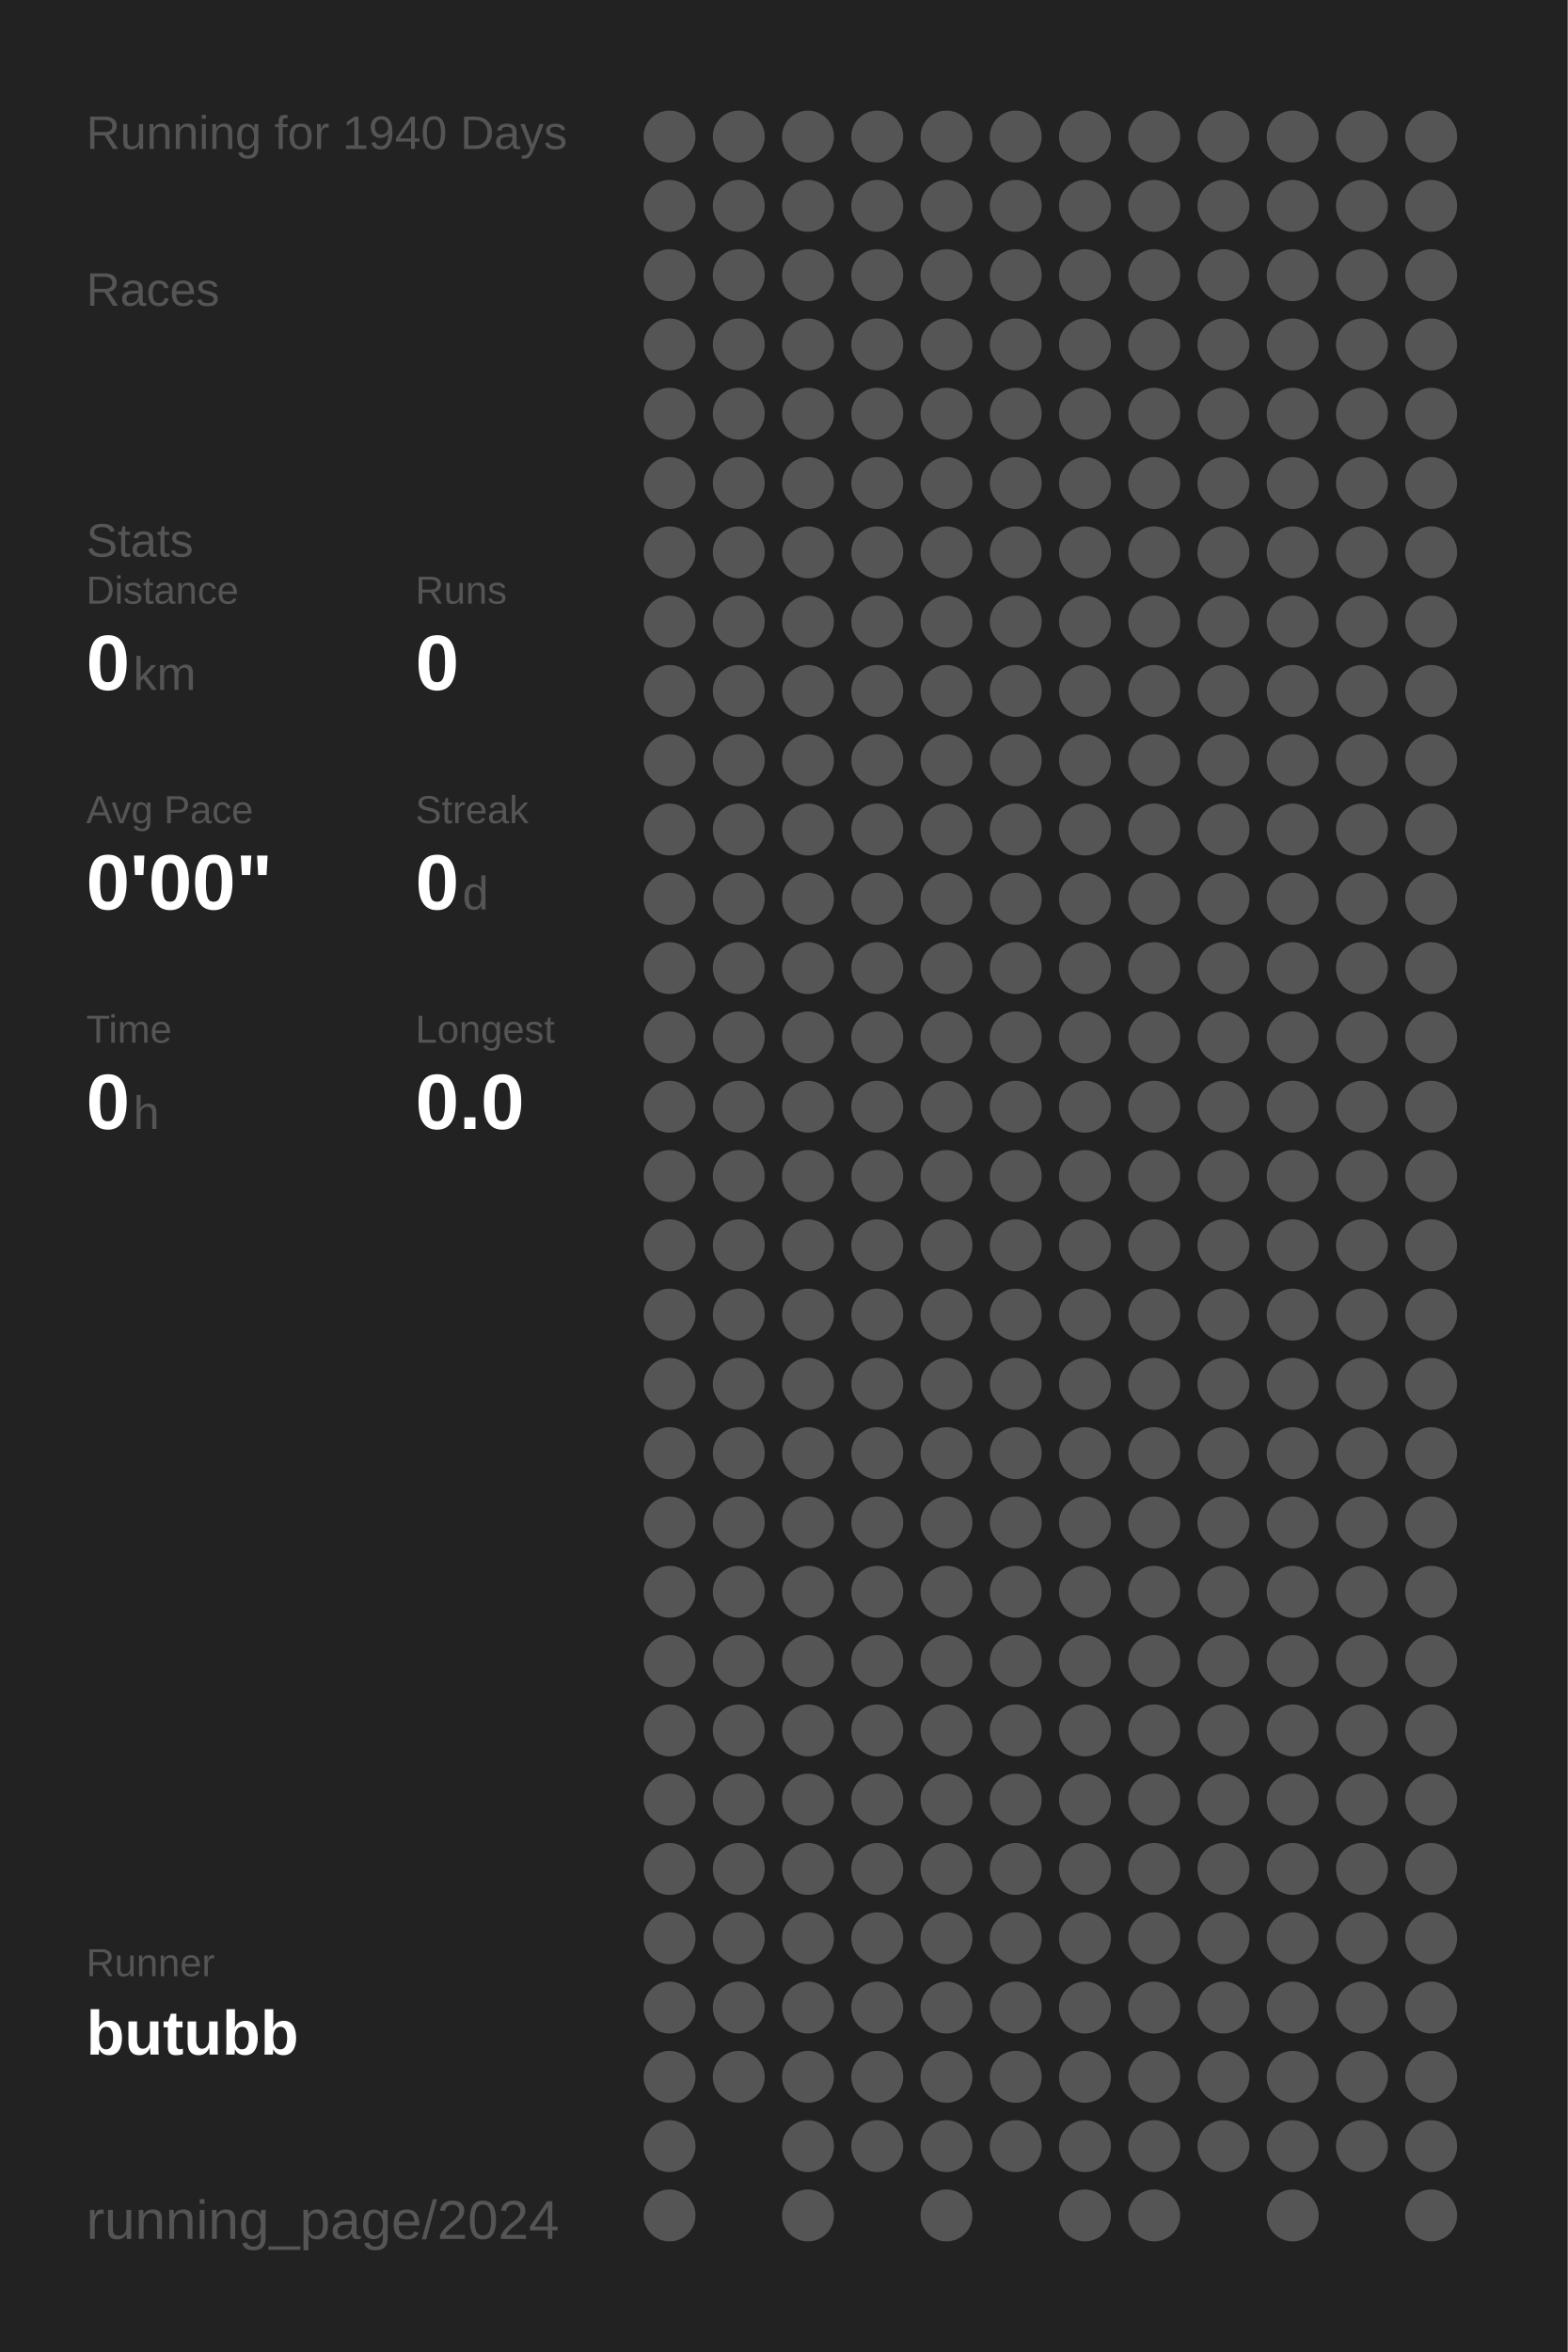
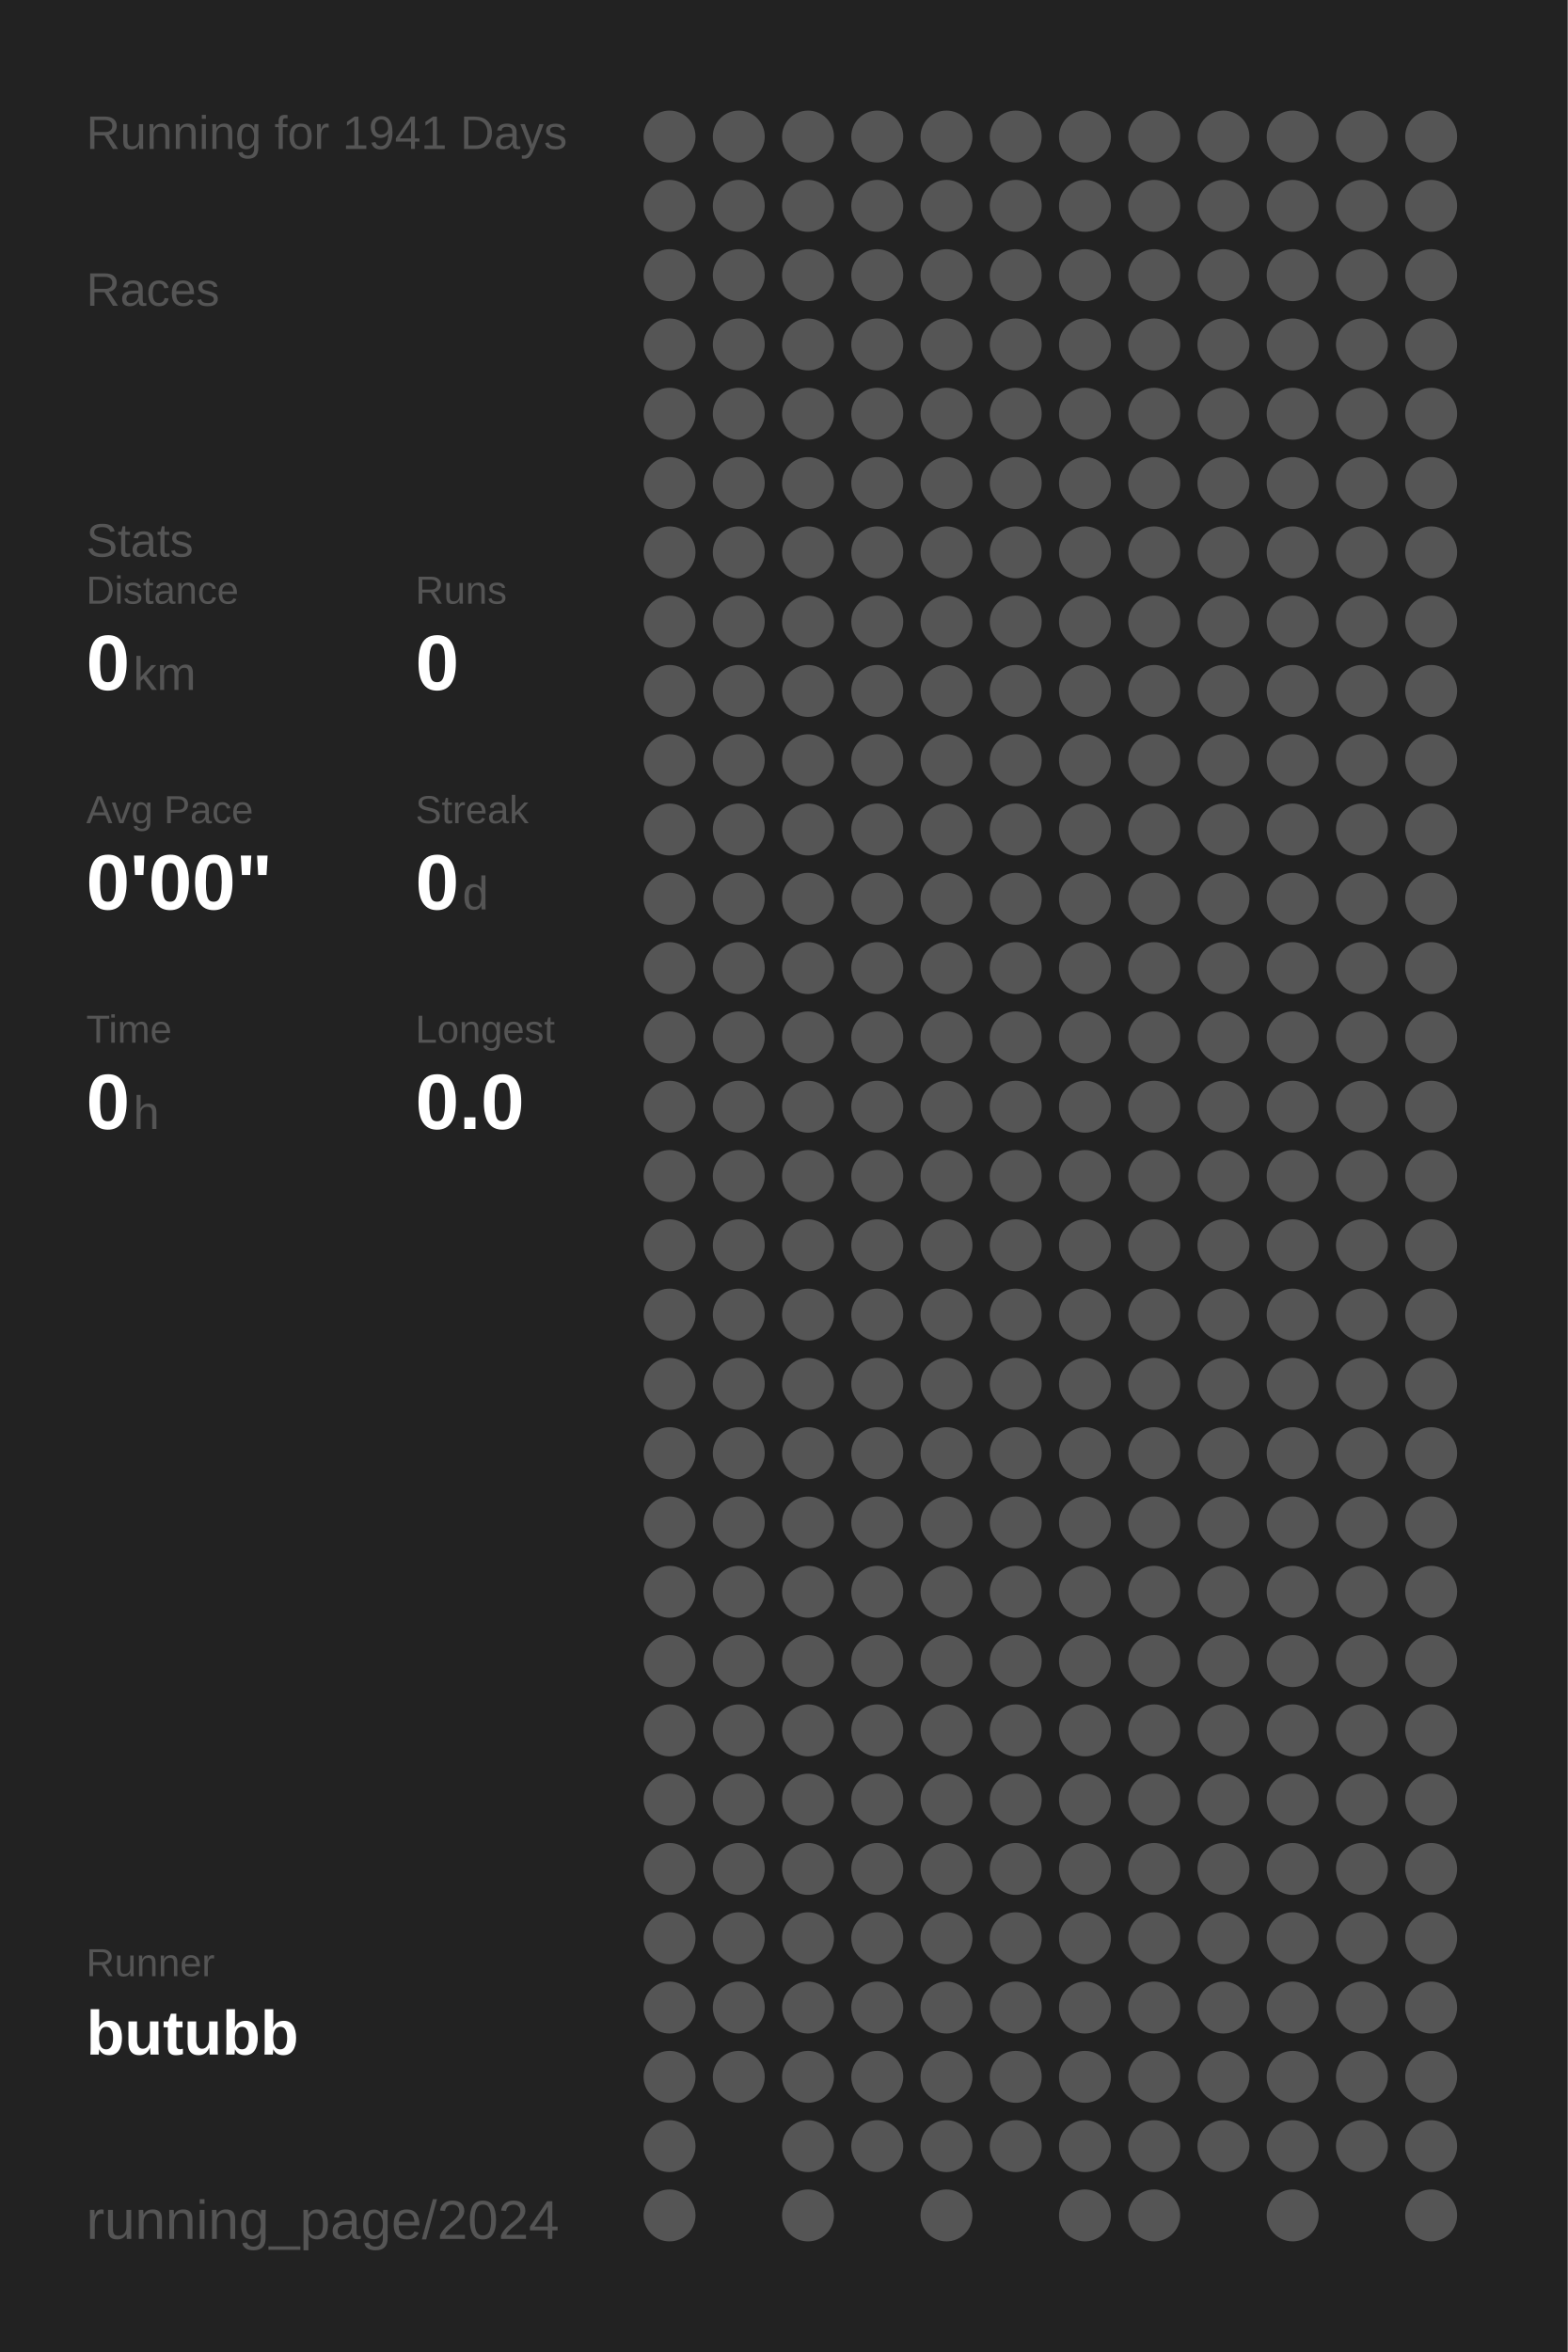
<svg xmlns="http://www.w3.org/2000/svg" baseProfile="full" height="300mm" version="1.1" viewBox="0,0,200,300" width="200mm">
  <defs />
  <rect fill="#222222" height="300" width="200" x="0" y="0" />
-   <text fill="#555555" style="font-size:6px; font-family:Arial;" x="11" y="19">Running for 1940 Days</text>
+   <text fill="#555555" style="font-size:6px; font-family:Arial;" x="11" y="19">Running for 1941 Days</text>
  <text fill="#555555" style="font-size:6px; font-family:Arial;" x="11" y="39">Races</text>
  <text fill="#555555" style="font-size:6px; font-family:Arial;" x="11" y="71">Stats</text>
  <text fill="#555555" style="font-size:5px; font-family:Arial;" x="11" y="77">Distance</text>
  <text fill="#FFFFFF" style="font-size:10px; font-family:Arial; font-weight:bold;" x="11" y="88">0</text>
  <text fill="#555555" style="font-size:6px; font-family:Arial;" x="17" y="88">km</text>
  <text fill="#555555" style="font-size:5px; font-family:Arial;" x="53" y="77">Runs</text>
  <text fill="#FFFFFF" style="font-size:10px; font-family:Arial; font-weight:bold;" x="53" y="88">0</text>
  <text fill="#555555" style="font-size:5px; font-family:Arial;" x="11" y="105">Avg Pace</text>
  <text fill="#FFFFFF" style="font-size:10px; font-family:Arial; font-weight:bold;" x="11" y="116">0'00"</text>
  <text fill="#555555" style="font-size:5px; font-family:Arial;" x="53" y="105">Streak</text>
  <text fill="#FFFFFF" style="font-size:10px; font-family:Arial; font-weight:bold;" x="53" y="116">0</text>
  <text fill="#555555" style="font-size:6px; font-family:Arial;" x="59" y="116">d</text>
  <text fill="#555555" style="font-size:5px; font-family:Arial;" x="11" y="133">Time</text>
  <text fill="#FFFFFF" style="font-size:10px; font-family:Arial; font-weight:bold;" x="11" y="144">0</text>
  <text fill="#555555" style="font-size:6px; font-family:Arial;" x="17" y="144">h</text>
  <text fill="#555555" style="font-size:5px; font-family:Arial;" x="53" y="133">Longest</text>
  <text fill="#FFFFFF" style="font-size:10px; font-family:Arial; font-weight:bold;" x="53" y="144">0.0</text>
  <text fill="#555555" style="font-size:5px; font-family:Arial;" x="11" y="252.065">Runner</text>
  <text fill="#FFFFFF" style="font-size:8px; font-family:Arial; font-weight:bold;" x="11" y="262.065">butubb</text>
  <text fill="#555555" style="font-size:7px; font-family:Arial;" x="11" y="285.581">running_page/2024</text>
  <circle cx="85.417" cy="17.419" fill="#555555" r="3.312" />
  <circle cx="85.417" cy="26.258" fill="#555555" r="3.312" />
  <circle cx="85.417" cy="35.097" fill="#555555" r="3.312" />
  <circle cx="85.417" cy="43.935" fill="#555555" r="3.312" />
  <circle cx="85.417" cy="52.774" fill="#555555" r="3.312" />
  <circle cx="85.417" cy="61.613" fill="#555555" r="3.312" />
  <circle cx="85.417" cy="70.452" fill="#555555" r="3.312" />
  <circle cx="85.417" cy="79.29" fill="#555555" r="3.312" />
  <circle cx="85.417" cy="88.129" fill="#555555" r="3.312" />
  <circle cx="85.417" cy="96.968" fill="#555555" r="3.312" />
  <circle cx="85.417" cy="105.806" fill="#555555" r="3.312" />
  <circle cx="85.417" cy="114.645" fill="#555555" r="3.312" />
  <circle cx="85.417" cy="123.484" fill="#555555" r="3.312" />
  <circle cx="85.417" cy="132.323" fill="#555555" r="3.312" />
  <circle cx="85.417" cy="141.161" fill="#555555" r="3.312" />
  <circle cx="85.417" cy="150" fill="#555555" r="3.312" />
  <circle cx="85.417" cy="158.839" fill="#555555" r="3.312" />
  <circle cx="85.417" cy="167.677" fill="#555555" r="3.312" />
  <circle cx="85.417" cy="176.516" fill="#555555" r="3.312" />
  <circle cx="85.417" cy="185.355" fill="#555555" r="3.312" />
  <circle cx="85.417" cy="194.194" fill="#555555" r="3.312" />
  <circle cx="85.417" cy="203.032" fill="#555555" r="3.312" />
  <circle cx="85.417" cy="211.871" fill="#555555" r="3.312" />
  <circle cx="85.417" cy="220.71" fill="#555555" r="3.312" />
  <circle cx="85.417" cy="229.548" fill="#555555" r="3.312" />
  <circle cx="85.417" cy="238.387" fill="#555555" r="3.312" />
  <circle cx="85.417" cy="247.226" fill="#555555" r="3.312" />
  <circle cx="85.417" cy="256.065" fill="#555555" r="3.312" />
  <circle cx="85.417" cy="264.903" fill="#555555" r="3.312" />
  <circle cx="85.417" cy="273.742" fill="#555555" r="3.312" />
  <circle cx="85.417" cy="282.581" fill="#555555" r="3.312" />
  <circle cx="94.25" cy="17.419" fill="#555555" r="3.312" />
  <circle cx="94.25" cy="26.258" fill="#555555" r="3.312" />
  <circle cx="94.25" cy="35.097" fill="#555555" r="3.312" />
  <circle cx="94.25" cy="43.935" fill="#555555" r="3.312" />
  <circle cx="94.25" cy="52.774" fill="#555555" r="3.312" />
  <circle cx="94.25" cy="61.613" fill="#555555" r="3.312" />
  <circle cx="94.25" cy="70.452" fill="#555555" r="3.312" />
  <circle cx="94.25" cy="79.29" fill="#555555" r="3.312" />
  <circle cx="94.25" cy="88.129" fill="#555555" r="3.312" />
  <circle cx="94.25" cy="96.968" fill="#555555" r="3.312" />
  <circle cx="94.25" cy="105.806" fill="#555555" r="3.312" />
  <circle cx="94.25" cy="114.645" fill="#555555" r="3.312" />
  <circle cx="94.25" cy="123.484" fill="#555555" r="3.312" />
  <circle cx="94.25" cy="132.323" fill="#555555" r="3.312" />
  <circle cx="94.25" cy="141.161" fill="#555555" r="3.312" />
  <circle cx="94.25" cy="150" fill="#555555" r="3.312" />
  <circle cx="94.25" cy="158.839" fill="#555555" r="3.312" />
  <circle cx="94.25" cy="167.677" fill="#555555" r="3.312" />
  <circle cx="94.25" cy="176.516" fill="#555555" r="3.312" />
  <circle cx="94.25" cy="185.355" fill="#555555" r="3.312" />
  <circle cx="94.25" cy="194.194" fill="#555555" r="3.312" />
  <circle cx="94.25" cy="203.032" fill="#555555" r="3.312" />
  <circle cx="94.25" cy="211.871" fill="#555555" r="3.312" />
  <circle cx="94.25" cy="220.71" fill="#555555" r="3.312" />
  <circle cx="94.25" cy="229.548" fill="#555555" r="3.312" />
  <circle cx="94.25" cy="238.387" fill="#555555" r="3.312" />
  <circle cx="94.25" cy="247.226" fill="#555555" r="3.312" />
  <circle cx="94.25" cy="256.065" fill="#555555" r="3.312" />
  <circle cx="94.25" cy="264.903" fill="#555555" r="3.312" />
  <circle cx="103.083" cy="17.419" fill="#555555" r="3.312" />
  <circle cx="103.083" cy="26.258" fill="#555555" r="3.312" />
  <circle cx="103.083" cy="35.097" fill="#555555" r="3.312" />
  <circle cx="103.083" cy="43.935" fill="#555555" r="3.312" />
  <circle cx="103.083" cy="52.774" fill="#555555" r="3.312" />
  <circle cx="103.083" cy="61.613" fill="#555555" r="3.312" />
  <circle cx="103.083" cy="70.452" fill="#555555" r="3.312" />
  <circle cx="103.083" cy="79.29" fill="#555555" r="3.312" />
  <circle cx="103.083" cy="88.129" fill="#555555" r="3.312" />
  <circle cx="103.083" cy="96.968" fill="#555555" r="3.312" />
  <circle cx="103.083" cy="105.806" fill="#555555" r="3.312" />
  <circle cx="103.083" cy="114.645" fill="#555555" r="3.312" />
  <circle cx="103.083" cy="123.484" fill="#555555" r="3.312" />
  <circle cx="103.083" cy="132.323" fill="#555555" r="3.312" />
  <circle cx="103.083" cy="141.161" fill="#555555" r="3.312" />
  <circle cx="103.083" cy="150" fill="#555555" r="3.312" />
  <circle cx="103.083" cy="158.839" fill="#555555" r="3.312" />
  <circle cx="103.083" cy="167.677" fill="#555555" r="3.312" />
  <circle cx="103.083" cy="176.516" fill="#555555" r="3.312" />
  <circle cx="103.083" cy="185.355" fill="#555555" r="3.312" />
  <circle cx="103.083" cy="194.194" fill="#555555" r="3.312" />
  <circle cx="103.083" cy="203.032" fill="#555555" r="3.312" />
  <circle cx="103.083" cy="211.871" fill="#555555" r="3.312" />
  <circle cx="103.083" cy="220.71" fill="#555555" r="3.312" />
  <circle cx="103.083" cy="229.548" fill="#555555" r="3.312" />
  <circle cx="103.083" cy="238.387" fill="#555555" r="3.312" />
  <circle cx="103.083" cy="247.226" fill="#555555" r="3.312" />
  <circle cx="103.083" cy="256.065" fill="#555555" r="3.312" />
  <circle cx="103.083" cy="264.903" fill="#555555" r="3.312" />
  <circle cx="103.083" cy="273.742" fill="#555555" r="3.312" />
  <circle cx="103.083" cy="282.581" fill="#555555" r="3.312" />
  <circle cx="111.917" cy="17.419" fill="#555555" r="3.312" />
  <circle cx="111.917" cy="26.258" fill="#555555" r="3.312" />
  <circle cx="111.917" cy="35.097" fill="#555555" r="3.312" />
  <circle cx="111.917" cy="43.935" fill="#555555" r="3.312" />
  <circle cx="111.917" cy="52.774" fill="#555555" r="3.312" />
  <circle cx="111.917" cy="61.613" fill="#555555" r="3.312" />
  <circle cx="111.917" cy="70.452" fill="#555555" r="3.312" />
  <circle cx="111.917" cy="79.29" fill="#555555" r="3.312" />
  <circle cx="111.917" cy="88.129" fill="#555555" r="3.312" />
  <circle cx="111.917" cy="96.968" fill="#555555" r="3.312" />
  <circle cx="111.917" cy="105.806" fill="#555555" r="3.312" />
  <circle cx="111.917" cy="114.645" fill="#555555" r="3.312" />
  <circle cx="111.917" cy="123.484" fill="#555555" r="3.312" />
  <circle cx="111.917" cy="132.323" fill="#555555" r="3.312" />
  <circle cx="111.917" cy="141.161" fill="#555555" r="3.312" />
  <circle cx="111.917" cy="150" fill="#555555" r="3.312" />
  <circle cx="111.917" cy="158.839" fill="#555555" r="3.312" />
  <circle cx="111.917" cy="167.677" fill="#555555" r="3.312" />
  <circle cx="111.917" cy="176.516" fill="#555555" r="3.312" />
  <circle cx="111.917" cy="185.355" fill="#555555" r="3.312" />
  <circle cx="111.917" cy="194.194" fill="#555555" r="3.312" />
  <circle cx="111.917" cy="203.032" fill="#555555" r="3.312" />
  <circle cx="111.917" cy="211.871" fill="#555555" r="3.312" />
  <circle cx="111.917" cy="220.71" fill="#555555" r="3.312" />
  <circle cx="111.917" cy="229.548" fill="#555555" r="3.312" />
  <circle cx="111.917" cy="238.387" fill="#555555" r="3.312" />
  <circle cx="111.917" cy="247.226" fill="#555555" r="3.312" />
  <circle cx="111.917" cy="256.065" fill="#555555" r="3.312" />
  <circle cx="111.917" cy="264.903" fill="#555555" r="3.312" />
  <circle cx="111.917" cy="273.742" fill="#555555" r="3.312" />
  <circle cx="120.75" cy="17.419" fill="#555555" r="3.312" />
  <circle cx="120.75" cy="26.258" fill="#555555" r="3.312" />
  <circle cx="120.75" cy="35.097" fill="#555555" r="3.312" />
  <circle cx="120.75" cy="43.935" fill="#555555" r="3.312" />
  <circle cx="120.75" cy="52.774" fill="#555555" r="3.312" />
  <circle cx="120.75" cy="61.613" fill="#555555" r="3.312" />
  <circle cx="120.75" cy="70.452" fill="#555555" r="3.312" />
  <circle cx="120.75" cy="79.29" fill="#555555" r="3.312" />
  <circle cx="120.75" cy="88.129" fill="#555555" r="3.312" />
  <circle cx="120.75" cy="96.968" fill="#555555" r="3.312" />
  <circle cx="120.75" cy="105.806" fill="#555555" r="3.312" />
  <circle cx="120.75" cy="114.645" fill="#555555" r="3.312" />
  <circle cx="120.75" cy="123.484" fill="#555555" r="3.312" />
  <circle cx="120.75" cy="132.323" fill="#555555" r="3.312" />
  <circle cx="120.75" cy="141.161" fill="#555555" r="3.312" />
  <circle cx="120.75" cy="150" fill="#555555" r="3.312" />
  <circle cx="120.75" cy="158.839" fill="#555555" r="3.312" />
  <circle cx="120.75" cy="167.677" fill="#555555" r="3.312" />
  <circle cx="120.75" cy="176.516" fill="#555555" r="3.312" />
  <circle cx="120.75" cy="185.355" fill="#555555" r="3.312" />
  <circle cx="120.75" cy="194.194" fill="#555555" r="3.312" />
  <circle cx="120.75" cy="203.032" fill="#555555" r="3.312" />
  <circle cx="120.75" cy="211.871" fill="#555555" r="3.312" />
  <circle cx="120.75" cy="220.71" fill="#555555" r="3.312" />
  <circle cx="120.75" cy="229.548" fill="#555555" r="3.312" />
  <circle cx="120.75" cy="238.387" fill="#555555" r="3.312" />
  <circle cx="120.75" cy="247.226" fill="#555555" r="3.312" />
  <circle cx="120.75" cy="256.065" fill="#555555" r="3.312" />
  <circle cx="120.75" cy="264.903" fill="#555555" r="3.312" />
  <circle cx="120.75" cy="273.742" fill="#555555" r="3.312" />
  <circle cx="120.75" cy="282.581" fill="#555555" r="3.312" />
  <circle cx="129.583" cy="17.419" fill="#555555" r="3.312" />
  <circle cx="129.583" cy="26.258" fill="#555555" r="3.312" />
  <circle cx="129.583" cy="35.097" fill="#555555" r="3.312" />
  <circle cx="129.583" cy="43.935" fill="#555555" r="3.312" />
  <circle cx="129.583" cy="52.774" fill="#555555" r="3.312" />
  <circle cx="129.583" cy="61.613" fill="#555555" r="3.312" />
  <circle cx="129.583" cy="70.452" fill="#555555" r="3.312" />
  <circle cx="129.583" cy="79.29" fill="#555555" r="3.312" />
  <circle cx="129.583" cy="88.129" fill="#555555" r="3.312" />
  <circle cx="129.583" cy="96.968" fill="#555555" r="3.312" />
  <circle cx="129.583" cy="105.806" fill="#555555" r="3.312" />
  <circle cx="129.583" cy="114.645" fill="#555555" r="3.312" />
  <circle cx="129.583" cy="123.484" fill="#555555" r="3.312" />
  <circle cx="129.583" cy="132.323" fill="#555555" r="3.312" />
  <circle cx="129.583" cy="141.161" fill="#555555" r="3.312" />
  <circle cx="129.583" cy="150" fill="#555555" r="3.312" />
  <circle cx="129.583" cy="158.839" fill="#555555" r="3.312" />
  <circle cx="129.583" cy="167.677" fill="#555555" r="3.312" />
  <circle cx="129.583" cy="176.516" fill="#555555" r="3.312" />
  <circle cx="129.583" cy="185.355" fill="#555555" r="3.312" />
  <circle cx="129.583" cy="194.194" fill="#555555" r="3.312" />
  <circle cx="129.583" cy="203.032" fill="#555555" r="3.312" />
  <circle cx="129.583" cy="211.871" fill="#555555" r="3.312" />
  <circle cx="129.583" cy="220.71" fill="#555555" r="3.312" />
  <circle cx="129.583" cy="229.548" fill="#555555" r="3.312" />
  <circle cx="129.583" cy="238.387" fill="#555555" r="3.312" />
  <circle cx="129.583" cy="247.226" fill="#555555" r="3.312" />
  <circle cx="129.583" cy="256.065" fill="#555555" r="3.312" />
  <circle cx="129.583" cy="264.903" fill="#555555" r="3.312" />
  <circle cx="129.583" cy="273.742" fill="#555555" r="3.312" />
  <circle cx="138.417" cy="17.419" fill="#555555" r="3.312" />
  <circle cx="138.417" cy="26.258" fill="#555555" r="3.312" />
  <circle cx="138.417" cy="35.097" fill="#555555" r="3.312" />
  <circle cx="138.417" cy="43.935" fill="#555555" r="3.312" />
  <circle cx="138.417" cy="52.774" fill="#555555" r="3.312" />
  <circle cx="138.417" cy="61.613" fill="#555555" r="3.312" />
  <circle cx="138.417" cy="70.452" fill="#555555" r="3.312" />
  <circle cx="138.417" cy="79.29" fill="#555555" r="3.312" />
  <circle cx="138.417" cy="88.129" fill="#555555" r="3.312" />
  <circle cx="138.417" cy="96.968" fill="#555555" r="3.312" />
  <circle cx="138.417" cy="105.806" fill="#555555" r="3.312" />
  <circle cx="138.417" cy="114.645" fill="#555555" r="3.312" />
  <circle cx="138.417" cy="123.484" fill="#555555" r="3.312" />
  <circle cx="138.417" cy="132.323" fill="#555555" r="3.312" />
  <circle cx="138.417" cy="141.161" fill="#555555" r="3.312" />
  <circle cx="138.417" cy="150" fill="#555555" r="3.312" />
  <circle cx="138.417" cy="158.839" fill="#555555" r="3.312" />
  <circle cx="138.417" cy="167.677" fill="#555555" r="3.312" />
  <circle cx="138.417" cy="176.516" fill="#555555" r="3.312" />
  <circle cx="138.417" cy="185.355" fill="#555555" r="3.312" />
  <circle cx="138.417" cy="194.194" fill="#555555" r="3.312" />
  <circle cx="138.417" cy="203.032" fill="#555555" r="3.312" />
  <circle cx="138.417" cy="211.871" fill="#555555" r="3.312" />
  <circle cx="138.417" cy="220.71" fill="#555555" r="3.312" />
  <circle cx="138.417" cy="229.548" fill="#555555" r="3.312" />
  <circle cx="138.417" cy="238.387" fill="#555555" r="3.312" />
  <circle cx="138.417" cy="247.226" fill="#555555" r="3.312" />
  <circle cx="138.417" cy="256.065" fill="#555555" r="3.312" />
  <circle cx="138.417" cy="264.903" fill="#555555" r="3.312" />
  <circle cx="138.417" cy="273.742" fill="#555555" r="3.312" />
  <circle cx="138.417" cy="282.581" fill="#555555" r="3.312" />
  <circle cx="147.25" cy="17.419" fill="#555555" r="3.312" />
  <circle cx="147.25" cy="26.258" fill="#555555" r="3.312" />
  <circle cx="147.25" cy="35.097" fill="#555555" r="3.312" />
  <circle cx="147.25" cy="43.935" fill="#555555" r="3.312" />
  <circle cx="147.25" cy="52.774" fill="#555555" r="3.312" />
  <circle cx="147.25" cy="61.613" fill="#555555" r="3.312" />
  <circle cx="147.25" cy="70.452" fill="#555555" r="3.312" />
  <circle cx="147.25" cy="79.29" fill="#555555" r="3.312" />
  <circle cx="147.25" cy="88.129" fill="#555555" r="3.312" />
  <circle cx="147.25" cy="96.968" fill="#555555" r="3.312" />
  <circle cx="147.25" cy="105.806" fill="#555555" r="3.312" />
  <circle cx="147.25" cy="114.645" fill="#555555" r="3.312" />
  <circle cx="147.25" cy="123.484" fill="#555555" r="3.312" />
  <circle cx="147.25" cy="132.323" fill="#555555" r="3.312" />
  <circle cx="147.25" cy="141.161" fill="#555555" r="3.312" />
  <circle cx="147.25" cy="150" fill="#555555" r="3.312" />
  <circle cx="147.25" cy="158.839" fill="#555555" r="3.312" />
  <circle cx="147.25" cy="167.677" fill="#555555" r="3.312" />
  <circle cx="147.25" cy="176.516" fill="#555555" r="3.312" />
  <circle cx="147.25" cy="185.355" fill="#555555" r="3.312" />
  <circle cx="147.25" cy="194.194" fill="#555555" r="3.312" />
  <circle cx="147.25" cy="203.032" fill="#555555" r="3.312" />
  <circle cx="147.25" cy="211.871" fill="#555555" r="3.312" />
  <circle cx="147.25" cy="220.71" fill="#555555" r="3.312" />
  <circle cx="147.25" cy="229.548" fill="#555555" r="3.312" />
  <circle cx="147.25" cy="238.387" fill="#555555" r="3.312" />
  <circle cx="147.25" cy="247.226" fill="#555555" r="3.312" />
  <circle cx="147.25" cy="256.065" fill="#555555" r="3.312" />
  <circle cx="147.25" cy="264.903" fill="#555555" r="3.312" />
  <circle cx="147.25" cy="273.742" fill="#555555" r="3.312" />
  <circle cx="147.25" cy="282.581" fill="#555555" r="3.312" />
  <circle cx="156.083" cy="17.419" fill="#555555" r="3.312" />
  <circle cx="156.083" cy="26.258" fill="#555555" r="3.312" />
  <circle cx="156.083" cy="35.097" fill="#555555" r="3.312" />
  <circle cx="156.083" cy="43.935" fill="#555555" r="3.312" />
  <circle cx="156.083" cy="52.774" fill="#555555" r="3.312" />
  <circle cx="156.083" cy="61.613" fill="#555555" r="3.312" />
  <circle cx="156.083" cy="70.452" fill="#555555" r="3.312" />
  <circle cx="156.083" cy="79.29" fill="#555555" r="3.312" />
  <circle cx="156.083" cy="88.129" fill="#555555" r="3.312" />
  <circle cx="156.083" cy="96.968" fill="#555555" r="3.312" />
  <circle cx="156.083" cy="105.806" fill="#555555" r="3.312" />
  <circle cx="156.083" cy="114.645" fill="#555555" r="3.312" />
  <circle cx="156.083" cy="123.484" fill="#555555" r="3.312" />
  <circle cx="156.083" cy="132.323" fill="#555555" r="3.312" />
  <circle cx="156.083" cy="141.161" fill="#555555" r="3.312" />
  <circle cx="156.083" cy="150" fill="#555555" r="3.312" />
  <circle cx="156.083" cy="158.839" fill="#555555" r="3.312" />
  <circle cx="156.083" cy="167.677" fill="#555555" r="3.312" />
  <circle cx="156.083" cy="176.516" fill="#555555" r="3.312" />
  <circle cx="156.083" cy="185.355" fill="#555555" r="3.312" />
  <circle cx="156.083" cy="194.194" fill="#555555" r="3.312" />
  <circle cx="156.083" cy="203.032" fill="#555555" r="3.312" />
  <circle cx="156.083" cy="211.871" fill="#555555" r="3.312" />
  <circle cx="156.083" cy="220.71" fill="#555555" r="3.312" />
  <circle cx="156.083" cy="229.548" fill="#555555" r="3.312" />
  <circle cx="156.083" cy="238.387" fill="#555555" r="3.312" />
  <circle cx="156.083" cy="247.226" fill="#555555" r="3.312" />
  <circle cx="156.083" cy="256.065" fill="#555555" r="3.312" />
  <circle cx="156.083" cy="264.903" fill="#555555" r="3.312" />
  <circle cx="156.083" cy="273.742" fill="#555555" r="3.312" />
  <circle cx="164.917" cy="17.419" fill="#555555" r="3.312" />
  <circle cx="164.917" cy="26.258" fill="#555555" r="3.312" />
  <circle cx="164.917" cy="35.097" fill="#555555" r="3.312" />
  <circle cx="164.917" cy="43.935" fill="#555555" r="3.312" />
  <circle cx="164.917" cy="52.774" fill="#555555" r="3.312" />
  <circle cx="164.917" cy="61.613" fill="#555555" r="3.312" />
  <circle cx="164.917" cy="70.452" fill="#555555" r="3.312" />
  <circle cx="164.917" cy="79.29" fill="#555555" r="3.312" />
  <circle cx="164.917" cy="88.129" fill="#555555" r="3.312" />
  <circle cx="164.917" cy="96.968" fill="#555555" r="3.312" />
  <circle cx="164.917" cy="105.806" fill="#555555" r="3.312" />
  <circle cx="164.917" cy="114.645" fill="#555555" r="3.312" />
  <circle cx="164.917" cy="123.484" fill="#555555" r="3.312" />
  <circle cx="164.917" cy="132.323" fill="#555555" r="3.312" />
  <circle cx="164.917" cy="141.161" fill="#555555" r="3.312" />
  <circle cx="164.917" cy="150" fill="#555555" r="3.312" />
  <circle cx="164.917" cy="158.839" fill="#555555" r="3.312" />
  <circle cx="164.917" cy="167.677" fill="#555555" r="3.312" />
  <circle cx="164.917" cy="176.516" fill="#555555" r="3.312" />
  <circle cx="164.917" cy="185.355" fill="#555555" r="3.312" />
  <circle cx="164.917" cy="194.194" fill="#555555" r="3.312" />
  <circle cx="164.917" cy="203.032" fill="#555555" r="3.312" />
  <circle cx="164.917" cy="211.871" fill="#555555" r="3.312" />
  <circle cx="164.917" cy="220.71" fill="#555555" r="3.312" />
  <circle cx="164.917" cy="229.548" fill="#555555" r="3.312" />
  <circle cx="164.917" cy="238.387" fill="#555555" r="3.312" />
  <circle cx="164.917" cy="247.226" fill="#555555" r="3.312" />
  <circle cx="164.917" cy="256.065" fill="#555555" r="3.312" />
  <circle cx="164.917" cy="264.903" fill="#555555" r="3.312" />
  <circle cx="164.917" cy="273.742" fill="#555555" r="3.312" />
  <circle cx="164.917" cy="282.581" fill="#555555" r="3.312" />
  <circle cx="173.75" cy="17.419" fill="#555555" r="3.312" />
  <circle cx="173.75" cy="26.258" fill="#555555" r="3.312" />
  <circle cx="173.75" cy="35.097" fill="#555555" r="3.312" />
  <circle cx="173.75" cy="43.935" fill="#555555" r="3.312" />
  <circle cx="173.75" cy="52.774" fill="#555555" r="3.312" />
  <circle cx="173.75" cy="61.613" fill="#555555" r="3.312" />
  <circle cx="173.75" cy="70.452" fill="#555555" r="3.312" />
  <circle cx="173.75" cy="79.29" fill="#555555" r="3.312" />
  <circle cx="173.75" cy="88.129" fill="#555555" r="3.312" />
  <circle cx="173.75" cy="96.968" fill="#555555" r="3.312" />
  <circle cx="173.75" cy="105.806" fill="#555555" r="3.312" />
  <circle cx="173.75" cy="114.645" fill="#555555" r="3.312" />
  <circle cx="173.75" cy="123.484" fill="#555555" r="3.312" />
  <circle cx="173.75" cy="132.323" fill="#555555" r="3.312" />
  <circle cx="173.75" cy="141.161" fill="#555555" r="3.312" />
  <circle cx="173.75" cy="150" fill="#555555" r="3.312" />
  <circle cx="173.75" cy="158.839" fill="#555555" r="3.312" />
  <circle cx="173.75" cy="167.677" fill="#555555" r="3.312" />
  <circle cx="173.75" cy="176.516" fill="#555555" r="3.312" />
  <circle cx="173.75" cy="185.355" fill="#555555" r="3.312" />
  <circle cx="173.75" cy="194.194" fill="#555555" r="3.312" />
  <circle cx="173.75" cy="203.032" fill="#555555" r="3.312" />
  <circle cx="173.75" cy="211.871" fill="#555555" r="3.312" />
  <circle cx="173.75" cy="220.71" fill="#555555" r="3.312" />
  <circle cx="173.75" cy="229.548" fill="#555555" r="3.312" />
  <circle cx="173.75" cy="238.387" fill="#555555" r="3.312" />
  <circle cx="173.75" cy="247.226" fill="#555555" r="3.312" />
  <circle cx="173.75" cy="256.065" fill="#555555" r="3.312" />
  <circle cx="173.75" cy="264.903" fill="#555555" r="3.312" />
  <circle cx="173.75" cy="273.742" fill="#555555" r="3.312" />
  <circle cx="182.583" cy="17.419" fill="#555555" r="3.312" />
  <circle cx="182.583" cy="26.258" fill="#555555" r="3.312" />
  <circle cx="182.583" cy="35.097" fill="#555555" r="3.312" />
  <circle cx="182.583" cy="43.935" fill="#555555" r="3.312" />
  <circle cx="182.583" cy="52.774" fill="#555555" r="3.312" />
  <circle cx="182.583" cy="61.613" fill="#555555" r="3.312" />
  <circle cx="182.583" cy="70.452" fill="#555555" r="3.312" />
  <circle cx="182.583" cy="79.29" fill="#555555" r="3.312" />
  <circle cx="182.583" cy="88.129" fill="#555555" r="3.312" />
  <circle cx="182.583" cy="96.968" fill="#555555" r="3.312" />
  <circle cx="182.583" cy="105.806" fill="#555555" r="3.312" />
  <circle cx="182.583" cy="114.645" fill="#555555" r="3.312" />
  <circle cx="182.583" cy="123.484" fill="#555555" r="3.312" />
  <circle cx="182.583" cy="132.323" fill="#555555" r="3.312" />
  <circle cx="182.583" cy="141.161" fill="#555555" r="3.312" />
  <circle cx="182.583" cy="150" fill="#555555" r="3.312" />
  <circle cx="182.583" cy="158.839" fill="#555555" r="3.312" />
  <circle cx="182.583" cy="167.677" fill="#555555" r="3.312" />
  <circle cx="182.583" cy="176.516" fill="#555555" r="3.312" />
  <circle cx="182.583" cy="185.355" fill="#555555" r="3.312" />
  <circle cx="182.583" cy="194.194" fill="#555555" r="3.312" />
  <circle cx="182.583" cy="203.032" fill="#555555" r="3.312" />
  <circle cx="182.583" cy="211.871" fill="#555555" r="3.312" />
  <circle cx="182.583" cy="220.71" fill="#555555" r="3.312" />
  <circle cx="182.583" cy="229.548" fill="#555555" r="3.312" />
  <circle cx="182.583" cy="238.387" fill="#555555" r="3.312" />
  <circle cx="182.583" cy="247.226" fill="#555555" r="3.312" />
  <circle cx="182.583" cy="256.065" fill="#555555" r="3.312" />
  <circle cx="182.583" cy="264.903" fill="#555555" r="3.312" />
  <circle cx="182.583" cy="273.742" fill="#555555" r="3.312" />
  <circle cx="182.583" cy="282.581" fill="#555555" r="3.312" />
</svg>
